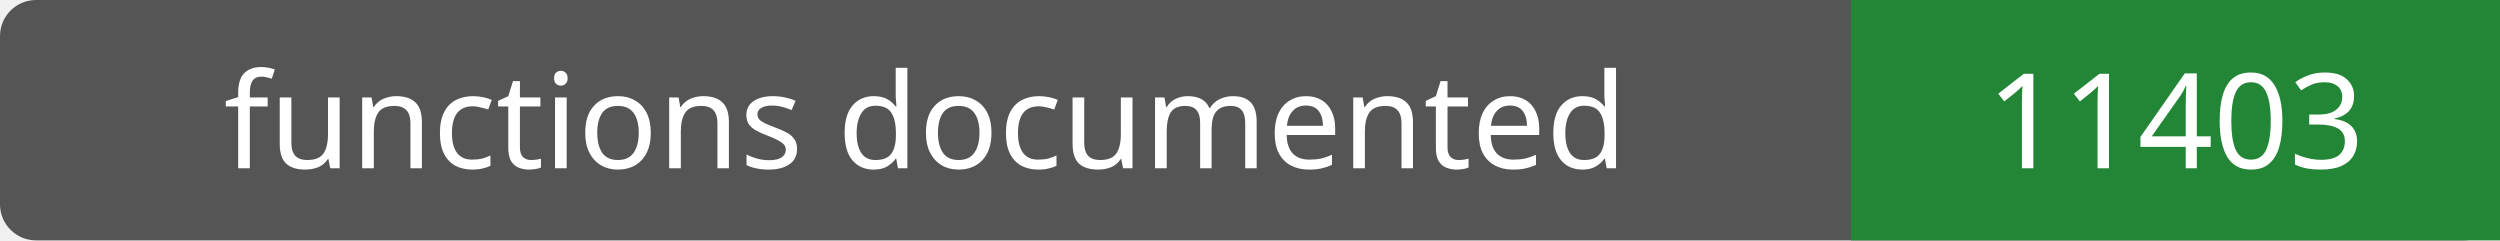
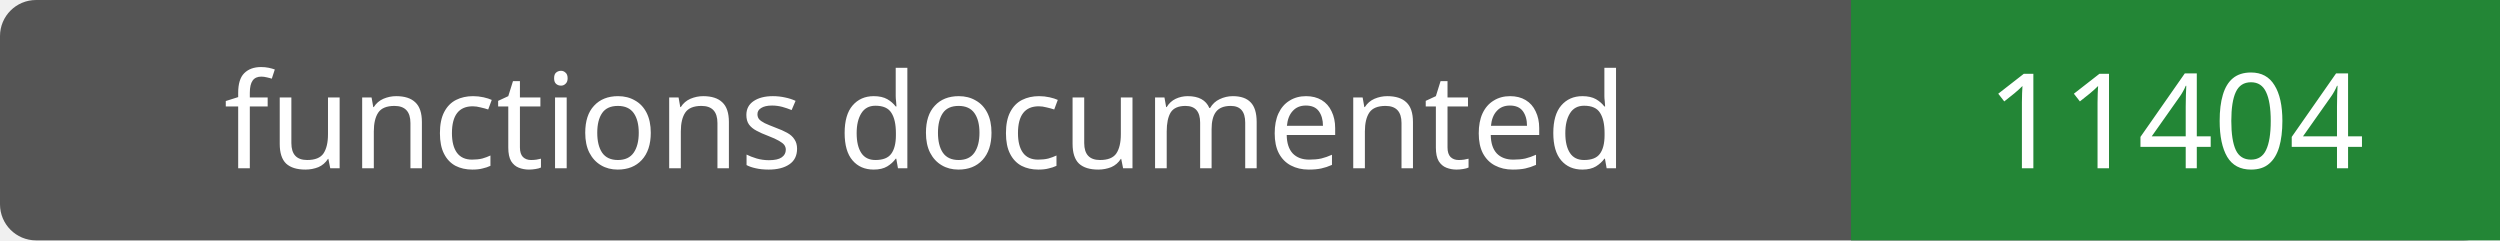
- <svg xmlns="http://www.w3.org/2000/svg" width="208" height="20" role="img" aria-label="functions documented: 11403">
+ <svg xmlns="http://www.w3.org/2000/svg" width="208" height="20" role="img" aria-label="functions documented: 11404">
  <rect width="208" height="20" rx="3" fill="#555" />
  <path fill="#238636" d="M154 0h54v20H154z" />
  <g fill="#fff" text-anchor="middle" font-family="Verdana,sans-serif" font-size="11">
    <text x="77.0" y="14">functions documented</text>
-     <text x="181.0" y="14">11403</text>
+     <text x="181.0" y="14">11404</text>
  </g>
</svg>
